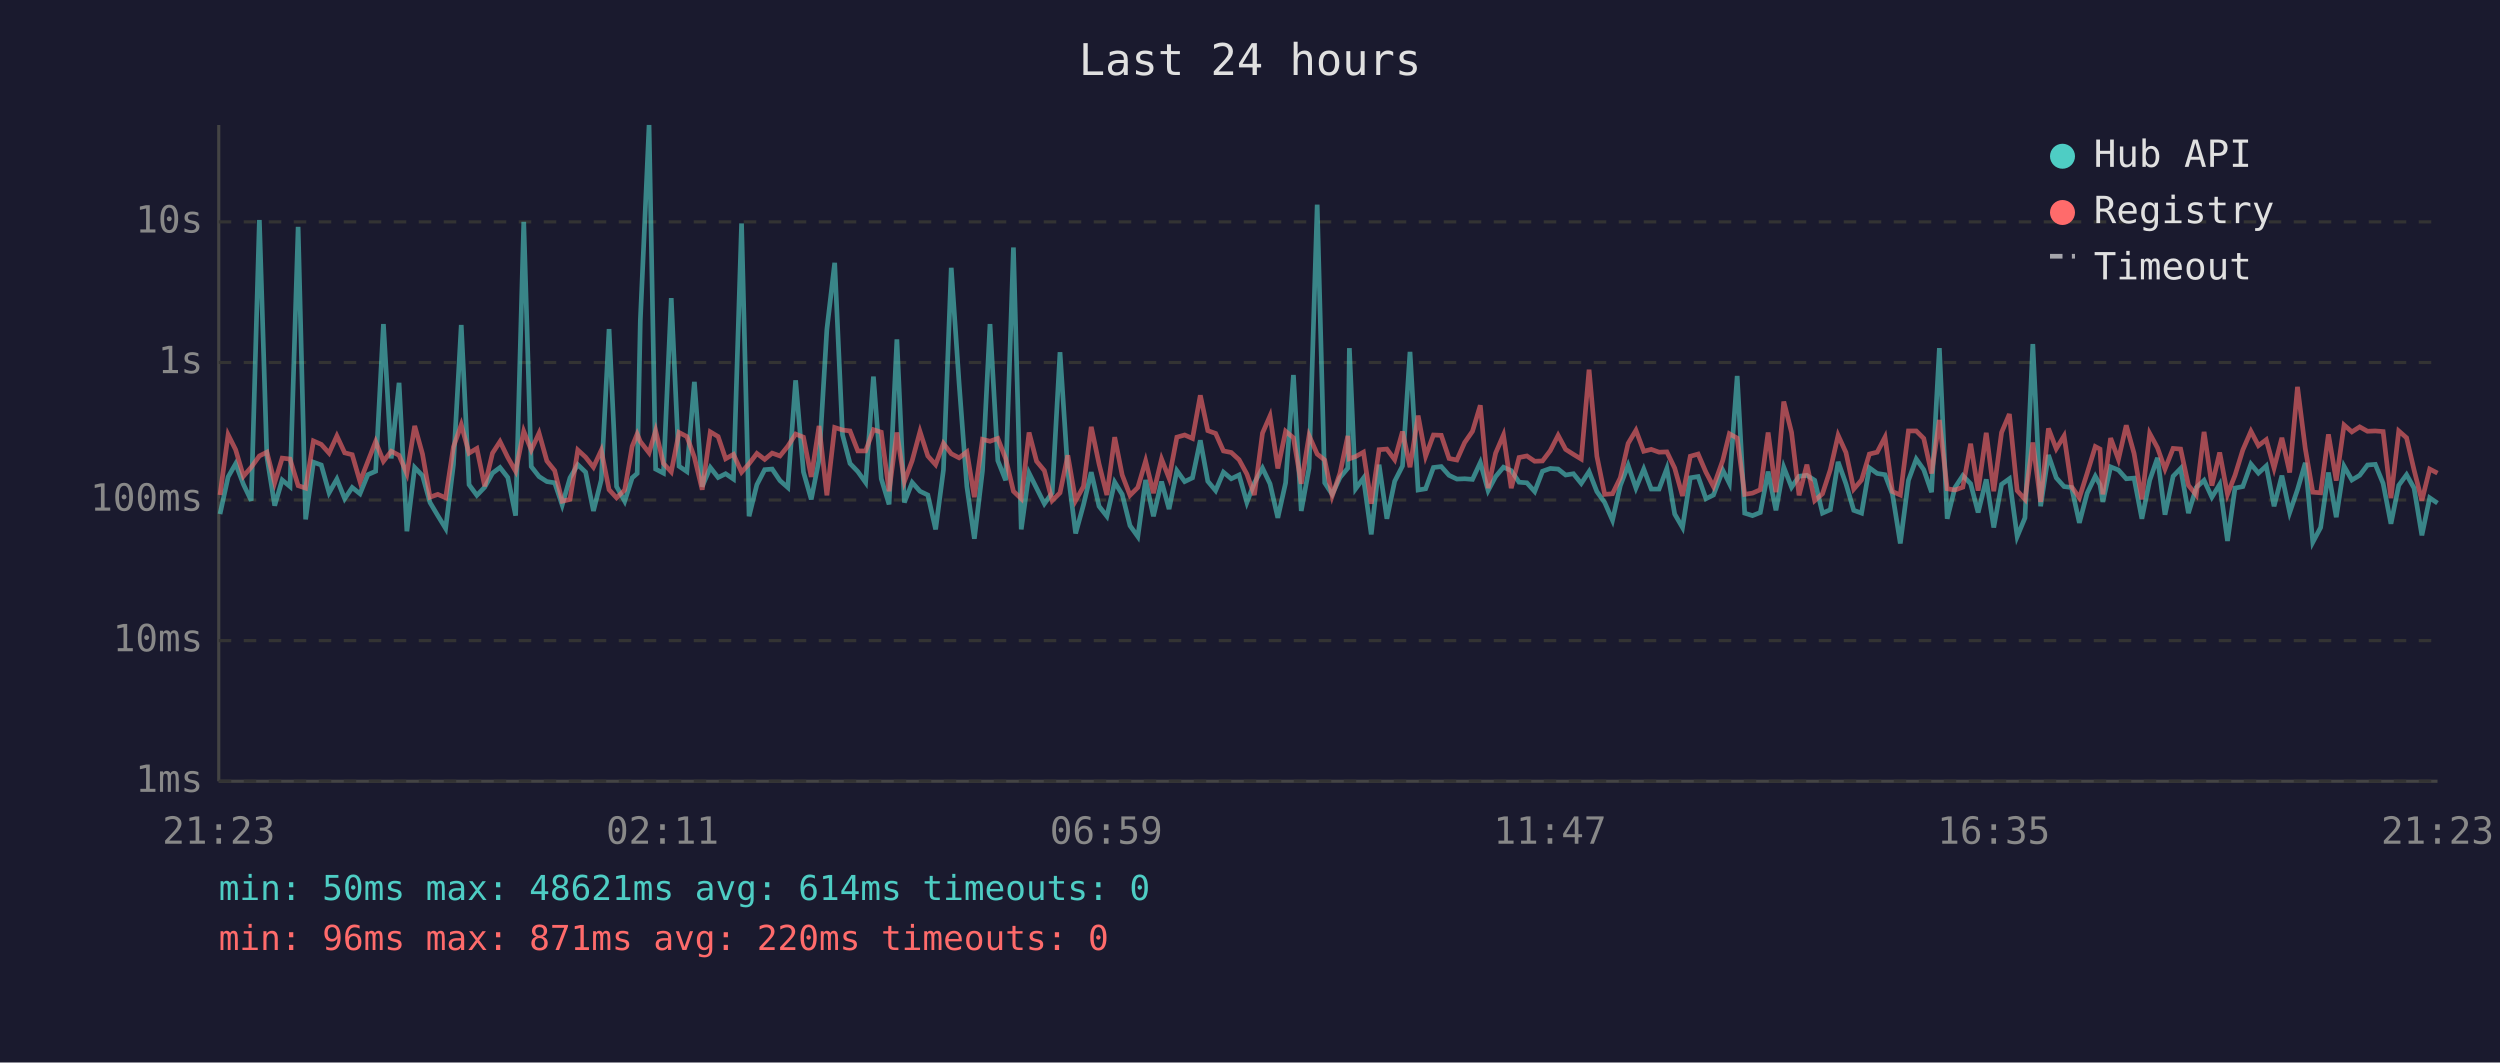
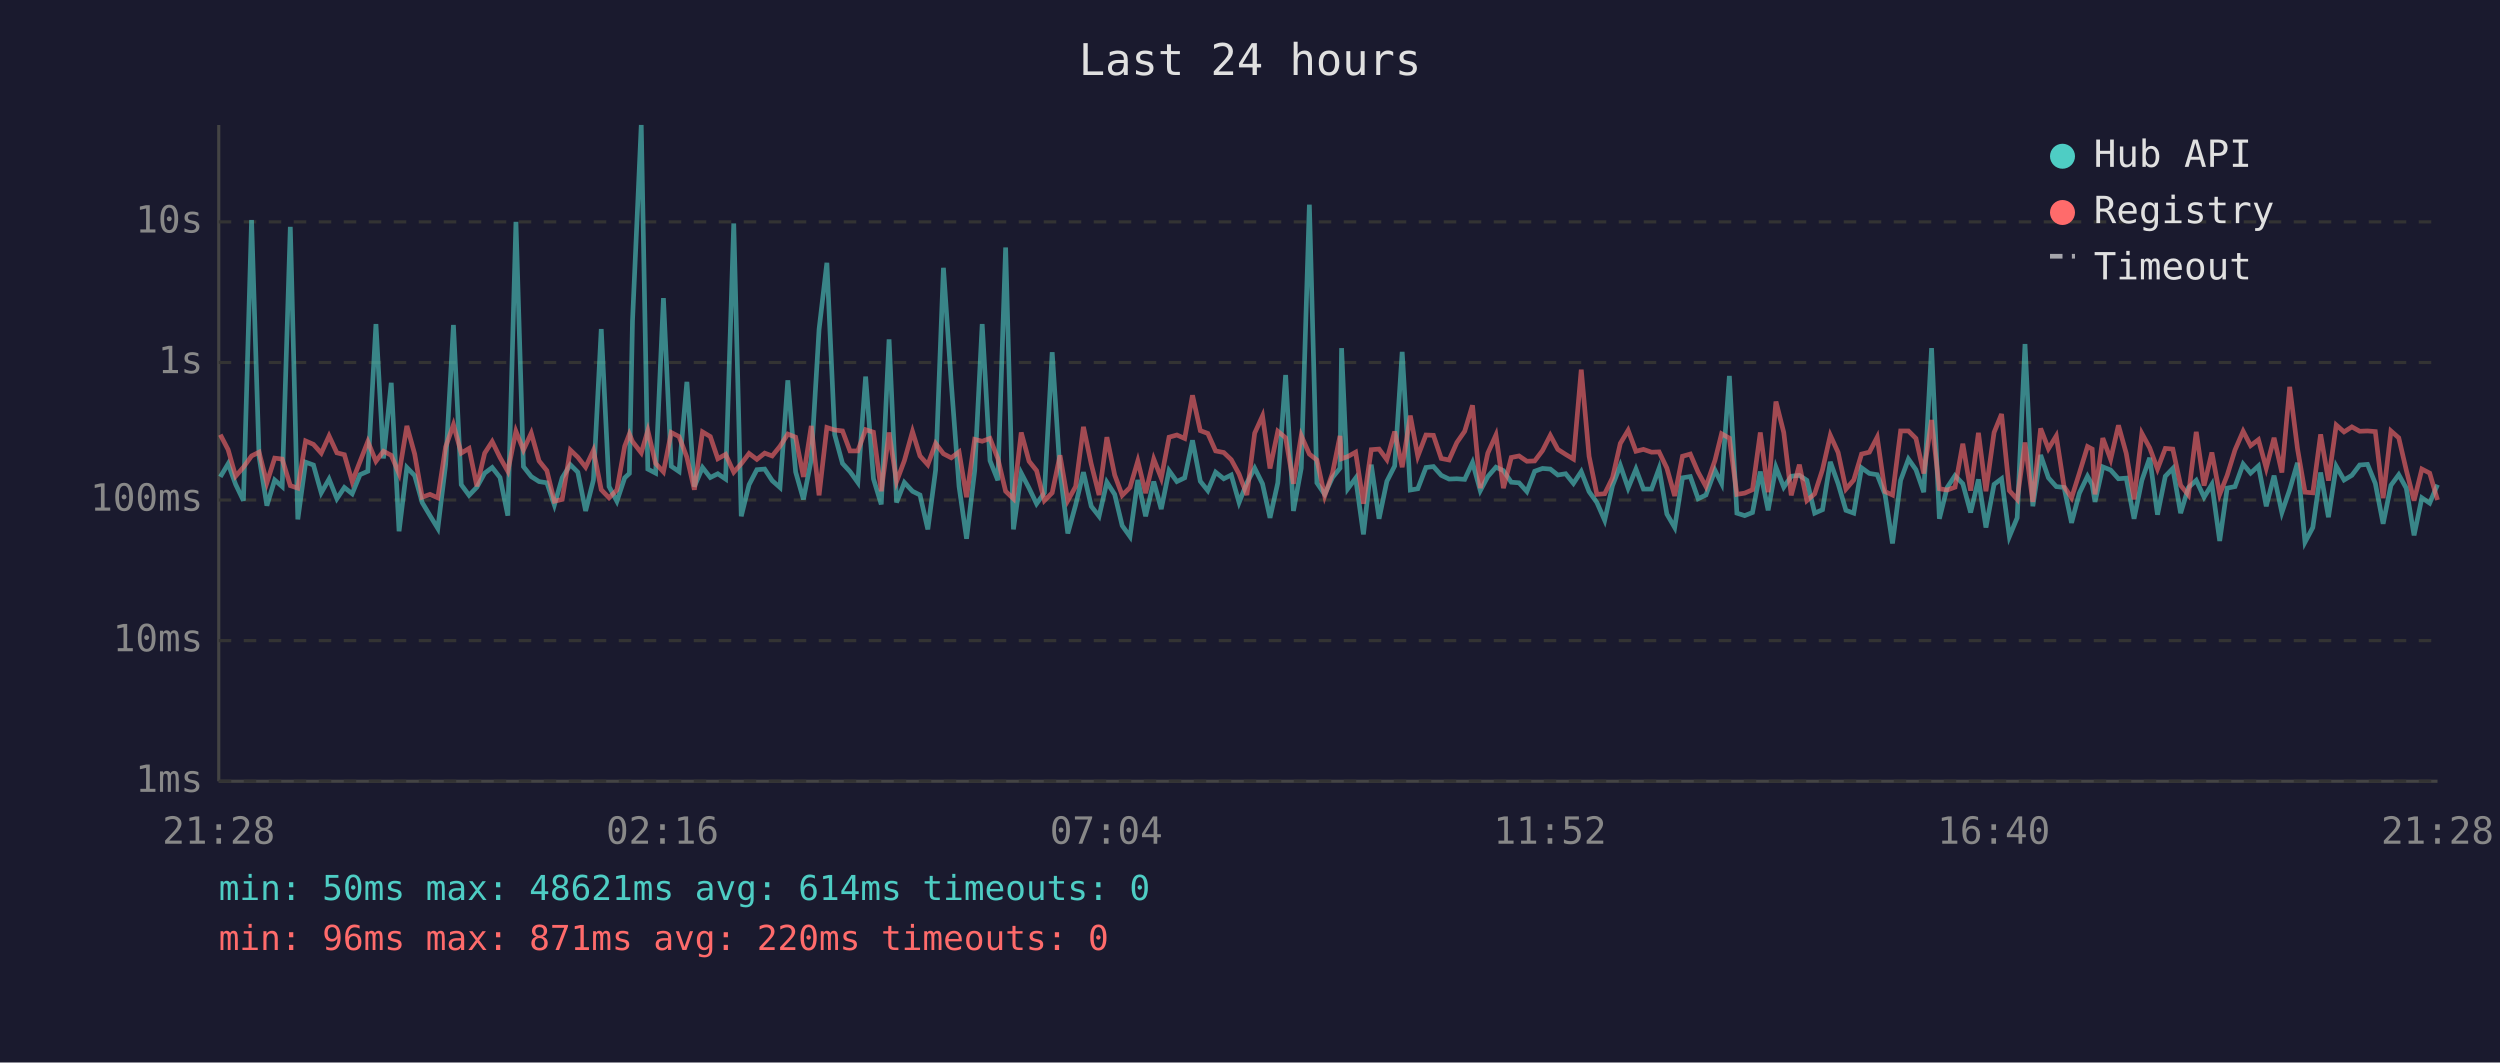
<svg xmlns="http://www.w3.org/2000/svg" viewBox="0 0 800 340" font-family="monospace" font-size="12">
  <rect width="800" height="340" fill="#1a1a2e" />
  <text x="400" y="24" fill="#e0e0e0" font-size="14" text-anchor="middle">Last 24 hours</text>
  <line x1="70" y1="40" x2="70" y2="250" stroke="#444" stroke-width="1" />
  <line x1="70" y1="250" x2="780" y2="250" stroke="#444" stroke-width="1" />
  <line x1="70" y1="250" x2="780" y2="250" stroke="#333" stroke-width="1" stroke-dasharray="4" />
  <text x="65" y="250" fill="#888" text-anchor="end" dominant-baseline="middle">1ms</text>
  <line x1="70" y1="205" x2="780" y2="205" stroke="#333" stroke-width="1" stroke-dasharray="4" />
  <text x="65" y="205" fill="#888" text-anchor="end" dominant-baseline="middle">10ms</text>
  <line x1="70" y1="160" x2="780" y2="160" stroke="#333" stroke-width="1" stroke-dasharray="4" />
  <text x="65" y="160" fill="#888" text-anchor="end" dominant-baseline="middle">100ms</text>
  <line x1="70" y1="116" x2="780" y2="116" stroke="#333" stroke-width="1" stroke-dasharray="4" />
  <text x="65" y="116" fill="#888" text-anchor="end" dominant-baseline="middle">1s</text>
  <line x1="70" y1="71" x2="780" y2="71" stroke="#333" stroke-width="1" stroke-dasharray="4" />
  <text x="65" y="71" fill="#888" text-anchor="end" dominant-baseline="middle">10s</text>
-   <text x="70" y="270" fill="#888" text-anchor="middle">21:23</text>
-   <text x="212" y="270" fill="#888" text-anchor="middle">02:11</text>
-   <text x="354" y="270" fill="#888" text-anchor="middle">06:59</text>
-   <text x="496" y="270" fill="#888" text-anchor="middle">11:47</text>
-   <text x="638" y="270" fill="#888" text-anchor="middle">16:35</text>
-   <text x="780" y="270" fill="#888" text-anchor="middle">21:23</text>
-   <polyline points="70.4,164.5 73.0,152.6 75.4,148.4 77.9,155.0 80.4,160.2 83.0,70.4 85.4,146.1 87.9,161.8 90.3,153.6 92.8,155.7 95.4,72.6 97.8,166.2 100.3,147.9 102.8,148.8 105.3,157.7 107.8,153.3 110.3,159.6 112.7,156.0 115.2,158.0 117.7,151.9 120.2,150.8 122.7,103.7 125.2,146.7 127.7,122.5 130.2,170.0 132.7,149.6 135.2,152.2 137.6,160.8 140.1,165.0 142.6,169.1 145.1,148.7 147.6,104.0 150.1,155.1 152.6,158.5 155.1,155.9 157.6,151.4 160.0,149.6 162.5,152.8 165.0,165.0 167.6,71.0 170.0,149.3 172.5,152.5 175.0,154.1 177.5,154.5 179.9,161.6 182.4,152.9 184.9,148.7 187.4,151.1 189.9,163.5 192.4,153.6 194.9,105.3 197.3,155.7 199.9,160.4 202.3,152.9 203.9,151.5 204.9,102.7 207.7,40.0 209.8,150.1 212.3,151.4 214.8,95.4 217.3,149.2 219.8,150.9 222.2,122.2 224.7,155.7 227.3,149.6 229.8,152.8 232.2,151.6 234.7,153.3 237.3,71.5 239.7,165.2 242.2,155.1 244.7,150.3 247.1,150.1 249.6,153.8 252.1,156.0 254.6,121.7 257.1,151.0 259.6,159.8 262.1,147.1 264.6,105.4 267.1,84.1 269.6,139.1 272.0,148.3 274.5,150.9 277.0,154.4 279.5,120.5 282.0,153.2 284.5,161.4 287.0,108.6 289.4,160.8 291.9,154.4 294.4,157.2 296.9,158.4 299.4,169.4 301.9,150.4 304.4,85.7 306.9,122.5 309.4,155.7 311.8,172.4 314.4,150.6 316.8,103.7 319.3,147.4 321.8,153.7 324.3,79.2 326.8,169.4 329.3,151.4 331.7,156.2 334.2,161.2 336.7,157.7 339.2,112.7 341.7,150.9 344.2,170.7 346.7,161.6 349.2,151.1 351.7,162.0 354.2,165.2 356.7,154.3 359.1,158.2 361.6,168.2 364.1,171.7 366.6,153.6 369.1,165.2 371.7,154.1 374.1,162.9 376.6,150.6 379.1,154.1 381.6,152.9 384.1,140.9 386.5,154.0 389.0,157.0 391.5,151.1 394.0,153.2 396.5,152.0 399.0,160.8 401.4,154.5 404.0,149.8 406.4,154.8 408.9,165.7 411.4,154.5 413.9,120.0 416.4,163.5 418.9,149.8 421.5,65.5 423.9,154.5 426.3,158.2 428.8,152.8 431.3,149.8 431.8,111.4 433.8,156.4 436.3,153.0 438.8,171.0 441.3,148.7 443.8,166.0 446.3,154.0 448.8,149.1 451.2,112.6 453.8,156.8 456.2,156.4 458.7,149.6 461.2,149.3 463.7,152.1 466.2,153.3 468.7,153.2 471.2,153.4 473.7,148.0 476.2,157.0 478.6,152.5 481.1,149.5 483.6,150.6 486.1,154.3 488.6,154.5 491.1,157.3 493.6,150.8 496.1,149.9 498.6,150.1 501.0,152.0 503.5,151.6 506.0,154.7 508.5,150.9 511.0,157.3 513.5,160.8 516.0,166.5 518.5,155.4 521.0,148.9 523.5,156.2 526.0,150.1 528.4,156.5 530.9,156.5 533.4,149.9 535.9,164.5 538.4,168.8 540.9,152.9 543.4,152.5 545.9,159.6 548.3,158.4 551.3,150.5 553.4,154.7 555.9,120.3 558.3,164.2 560.8,165.0 563.3,164.0 565.8,150.9 568.3,163.3 570.8,149.5 573.3,155.9 575.7,152.4 578.2,152.1 580.7,153.7 583.2,164.2 585.7,163.1 588.2,147.8 590.7,154.8 593.2,163.3 595.7,164.2 598.2,149.7 600.7,151.5 603.2,151.9 605.6,158.2 608.1,173.9 610.7,153.7 613.2,146.9 615.6,150.3 618.1,157.5 620.6,111.4 623.1,166.0 625.6,156.0 628.1,152.2 630.6,154.8 633.0,164.0 635.6,153.4 638.0,168.8 640.5,155.0 643.0,153.2 645.5,171.7 648.0,165.7 650.5,110.1 653.0,162.0 655.5,145.6 658.0,152.9 660.5,155.7 662.9,156.0 665.4,167.3 667.9,157.8 670.5,152.4 672.0,155.1 672.9,160.6 675.4,149.4 677.9,150.4 680.4,153.2 682.9,153.0 685.4,166.0 687.9,153.7 690.4,146.5 692.8,164.7 695.4,152.4 697.8,149.9 700.3,164.2 702.8,156.0 705.3,153.7 707.8,159.1 710.3,155.0 712.8,173.1 715.2,156.2 717.7,155.7 720.3,148.5 722.7,151.4 725.2,149.1 727.7,162.0 730.2,152.2 732.7,164.0 735.2,156.7 737.7,148.1 740.1,173.5 742.6,168.8 745.1,151.2 747.6,165.5 750.1,149.2 752.6,153.6 755.1,152.1 757.6,148.8 760.1,148.6 762.6,154.7 765.1,167.6 767.6,155.3 770.1,151.9 772.5,156.2 775.0,171.3 777.5,159.3 780.0,161.0" fill="none" stroke="#4ecdc4" stroke-width="1.5" opacity="0.6" />
-   <polyline points="70.4,158.4 73.0,139.1 75.4,143.9 77.9,152.4 80.4,149.5 83.0,145.9 85.4,144.7 87.9,154.5 90.3,146.6 92.8,146.9 95.4,155.4 97.8,156.2 100.3,141.1 102.8,142.2 105.3,145.0 107.8,139.5 110.3,144.9 112.7,145.5 115.2,154.1 117.7,147.7 120.2,141.3 122.7,147.6 125.2,144.4 127.7,145.7 130.2,151.6 132.7,136.3 135.2,145.3 137.6,159.1 140.1,158.2 142.6,159.3 145.1,143.0 147.6,135.9 150.1,145.0 152.6,143.5 155.1,155.6 157.6,145.0 160.0,141.3 162.5,146.4 165.0,150.8 167.6,138.0 170.0,144.0 172.5,138.6 175.0,147.5 177.5,150.6 179.9,160.4 182.4,159.8 184.9,144.0 187.4,146.3 189.9,149.5 192.4,144.1 194.9,156.7 197.3,159.3 199.9,156.8 202.3,142.8 203.9,138.9 204.9,141.3 207.7,144.9 209.8,137.8 212.3,148.3 214.8,151.0 217.3,138.4 219.8,139.7 222.2,146.3 224.7,156.7 227.3,138.2 229.8,139.7 232.2,146.8 234.7,145.4 237.3,151.1 239.7,148.4 242.2,145.1 244.7,147.0 247.1,145.0 249.6,145.9 252.1,142.8 254.6,138.9 257.1,139.9 259.6,152.6 262.1,136.3 264.6,158.5 267.1,136.8 269.6,137.6 272.0,137.9 274.5,144.3 277.0,144.3 279.5,137.5 282.0,138.3 284.5,157.2 287.0,138.4 289.4,154.1 291.9,147.4 294.4,138.1 296.9,145.9 299.4,148.7 301.9,141.9 304.4,145.2 306.9,146.5 309.4,144.6 311.8,159.1 314.4,140.6 316.8,141.2 319.3,140.3 321.8,146.7 324.3,157.2 326.8,159.6 329.3,138.4 331.7,147.6 334.2,150.6 336.7,160.2 339.2,157.7 341.7,145.7 344.2,160.2 346.7,155.7 349.2,136.6 351.7,148.5 354.2,158.4 356.7,139.9 359.1,152.0 361.6,158.5 364.1,156.0 366.6,147.5 369.1,157.8 371.7,146.9 374.1,153.0 376.6,139.9 379.1,139.2 381.6,140.3 384.1,126.5 386.5,137.8 389.0,138.7 391.5,144.3 394.0,144.8 396.5,147.1 399.0,151.7 401.4,158.4 404.0,138.6 406.4,133.1 408.9,149.9 411.4,138.0 413.9,140.1 416.4,154.8 418.9,139.4 421.5,145.3 423.9,147.2 426.3,158.7 428.8,151.4 431.3,139.5 431.8,146.8 433.8,146.1 436.3,144.7 438.8,161.2 441.3,143.9 443.8,143.7 446.3,147.1 448.8,138.1 451.2,149.5 453.8,133.0 456.2,146.0 458.7,139.2 461.2,139.3 463.7,146.7 466.2,147.2 468.7,141.6 471.2,138.0 473.7,129.7 476.2,156.2 478.6,145.0 481.1,139.2 483.6,156.2 486.1,146.4 488.6,145.9 491.1,147.6 493.6,147.5 496.1,144.2 498.6,139.3 501.0,143.8 503.5,145.4 506.0,146.9 508.5,118.3 511.0,146.0 513.5,158.2 516.0,158.0 518.5,152.9 521.0,141.9 523.5,137.7 526.0,144.4 528.4,143.8 530.9,144.7 533.4,144.6 535.9,149.8 538.4,158.7 540.9,146.0 543.4,145.3 545.9,151.1 548.3,155.7 551.3,147.3 553.4,138.8 555.9,140.2 558.3,158.2 560.8,157.8 563.3,156.7 565.8,138.4 568.3,157.5 570.8,128.5 573.3,138.4 575.7,158.5 578.2,148.7 580.7,160.2 583.2,158.0 585.7,150.3 588.2,139.3 590.7,144.8 593.2,156.5 595.7,153.6 598.2,145.3 600.7,144.7 603.2,139.9 605.6,157.3 608.1,158.4 610.7,137.9 613.2,137.9 615.6,140.3 618.1,151.5 620.6,134.4 623.1,156.4 625.6,156.8 628.1,155.9 630.6,142.0 633.0,157.0 635.6,138.5 638.0,157.2 640.5,138.4 643.0,132.5 645.5,157.0 648.0,159.8 650.5,141.6 653.0,160.6 655.5,137.1 658.0,143.6 660.5,139.5 662.9,155.7 665.4,159.3 667.9,151.4 670.5,142.9 672.0,143.7 672.9,158.2 675.4,140.2 677.9,147.0 680.4,136.1 682.9,145.1 685.4,159.8 687.9,138.7 690.4,143.3 692.8,150.1 695.4,143.5 697.8,143.7 700.3,155.3 702.8,158.4 705.3,138.2 707.8,155.4 710.3,144.8 712.8,158.2 715.2,152.1 717.7,144.0 720.3,138.0 722.7,142.6 725.2,140.7 727.7,149.8 730.2,140.1 732.7,151.2 735.2,123.8 737.7,143.6 740.1,157.5 742.6,157.7 745.1,139.0 747.6,153.8 750.1,136.0 752.6,138.2 755.1,136.6 757.6,138.0 760.1,137.9 762.6,138.1 765.1,159.4 767.6,137.9 770.1,140.1 772.5,150.4 775.0,160.2 777.5,150.1 780.0,151.4" fill="none" stroke="#ff6b6b" stroke-width="1.5" opacity="0.6" />
+   <text x="70" y="270" fill="#888" text-anchor="middle">21:28</text>
+   <text x="212" y="270" fill="#888" text-anchor="middle">02:16</text>
+   <text x="354" y="270" fill="#888" text-anchor="middle">07:04</text>
+   <text x="496" y="270" fill="#888" text-anchor="middle">11:52</text>
+   <text x="638" y="270" fill="#888" text-anchor="middle">16:40</text>
+   <text x="780" y="270" fill="#888" text-anchor="middle">21:28</text>
+   <polyline points="70.5,152.6 73.0,148.4 75.4,155.0 77.9,160.2 80.5,70.4 82.9,146.1 85.4,161.8 87.9,153.6 90.3,155.7 92.9,72.6 95.3,166.2 97.8,147.9 100.3,148.8 102.8,157.7 105.3,153.3 107.8,159.6 110.2,156.0 112.7,158.0 115.2,151.9 117.7,150.8 120.3,103.7 122.7,146.7 125.2,122.5 127.7,170.0 130.2,149.6 132.7,152.2 135.1,160.8 137.6,165.0 140.1,169.1 142.6,148.7 145.1,104.0 147.6,155.1 150.1,158.5 152.6,155.9 155.1,151.4 157.5,149.6 160.0,152.8 162.5,165.0 165.1,71.0 167.5,149.3 170.0,152.5 172.5,154.1 175.0,154.5 177.4,161.6 179.9,152.9 182.5,148.7 184.9,151.1 187.4,163.5 189.9,153.6 192.4,105.3 194.9,155.7 197.4,160.4 199.9,152.9 201.4,151.5 202.4,102.7 205.2,40.0 207.3,150.1 209.8,151.4 212.3,95.4 214.8,149.2 217.3,150.9 219.8,122.2 222.2,155.7 224.8,149.6 227.3,152.8 229.7,151.6 232.2,153.3 234.8,71.5 237.2,165.2 239.7,155.1 242.2,150.3 244.7,150.1 247.1,153.8 249.6,156.0 252.1,121.7 254.6,151.0 257.1,159.8 259.6,147.1 262.1,105.4 264.6,84.1 267.1,139.1 269.6,148.3 272.0,150.9 274.5,154.4 277.0,120.5 279.5,153.2 282.0,161.4 284.5,108.6 286.9,160.8 289.4,154.4 292.0,157.2 294.4,158.4 296.9,169.4 299.4,150.4 301.9,85.7 304.4,122.5 306.9,155.7 309.3,172.4 311.9,150.6 314.3,103.7 316.8,147.4 319.3,153.7 321.8,79.2 324.3,169.4 326.8,151.4 329.3,156.2 331.7,161.2 334.2,157.7 336.7,112.7 339.2,150.9 341.7,170.7 344.2,161.6 346.7,151.1 349.2,162.0 351.7,165.2 354.2,154.3 356.7,158.2 359.1,168.2 361.6,171.7 364.1,153.6 366.6,165.2 369.2,154.1 371.6,162.9 374.1,150.6 376.6,154.1 379.1,152.9 381.6,140.9 384.1,154.0 386.5,157.0 389.0,151.1 391.6,153.2 394.0,152.0 396.5,160.8 399.0,154.5 401.5,149.8 404.0,154.8 406.4,165.7 408.9,154.5 411.4,120.0 413.9,163.5 416.4,149.8 419.0,65.5 421.4,154.5 423.9,158.2 426.4,152.8 428.8,149.8 429.3,111.4 431.3,156.4 433.8,153.0 436.3,171.0 438.8,148.7 441.3,166.0 443.8,154.0 446.3,149.1 448.7,112.6 451.3,156.8 453.7,156.4 456.3,149.6 458.7,149.3 461.2,152.1 463.7,153.3 466.2,153.2 468.7,153.4 471.2,148.0 473.7,157.0 476.1,152.5 478.7,149.5 481.1,150.6 483.6,154.3 486.1,154.5 488.6,157.3 491.1,150.8 493.6,149.9 496.1,150.1 498.5,152.0 501.0,151.6 503.5,154.7 506.0,150.9 508.5,157.3 511.0,160.8 513.5,166.5 516.0,155.4 518.5,148.9 521.0,156.2 523.5,150.1 525.9,156.5 528.5,156.5 530.9,149.9 533.4,164.5 535.9,168.8 538.4,152.9 540.9,152.5 543.4,159.6 545.9,158.4 548.8,150.5 550.9,154.7 553.4,120.3 555.8,164.2 558.3,165.0 560.8,164.0 563.3,150.9 565.8,163.3 568.3,149.5 570.8,155.9 573.2,152.4 575.8,152.1 578.2,153.7 580.7,164.2 583.2,163.1 585.7,147.8 588.2,154.8 590.7,163.3 593.2,164.2 595.7,149.7 598.2,151.5 600.7,151.9 603.2,158.2 605.6,173.9 608.2,153.7 610.7,146.9 613.1,150.3 615.6,157.5 618.1,111.4 620.6,166.0 623.1,156.0 625.6,152.2 628.1,154.8 630.6,164.0 633.1,153.4 635.5,168.8 638.1,155.0 640.5,153.2 643.0,171.7 645.5,165.7 648.0,110.1 650.5,162.0 653.0,145.6 655.5,152.9 658.0,155.7 660.5,156.0 662.9,167.3 665.4,157.8 668.0,152.4 669.5,155.1 670.4,160.6 672.9,149.4 675.4,150.4 677.9,153.2 680.4,153.0 682.9,166.0 685.4,153.7 687.9,146.5 690.4,164.7 692.9,152.4 695.3,149.9 697.8,164.2 700.3,156.0 702.8,153.7 705.3,159.1 707.8,155.0 710.3,173.1 712.7,156.2 715.2,155.7 717.8,148.5 720.2,151.4 722.7,149.1 725.2,162.0 727.7,152.2 730.2,164.0 732.7,156.7 735.2,148.1 737.6,173.5 740.1,168.8 742.6,151.2 745.1,165.5 747.6,149.2 750.1,153.6 752.6,152.1 755.1,148.8 757.6,148.6 760.1,154.7 762.6,167.6 765.1,155.3 767.6,151.9 770.0,156.2 772.5,171.3 775.0,159.3 777.5,161.0 780.0,155.1" fill="none" stroke="#4ecdc4" stroke-width="1.5" opacity="0.6" />
+   <polyline points="70.5,139.1 73.0,143.9 75.4,152.4 77.9,149.5 80.5,145.9 82.9,144.7 85.4,154.5 87.9,146.6 90.3,146.9 92.9,155.4 95.3,156.2 97.8,141.1 100.3,142.2 102.8,145.0 105.3,139.5 107.8,144.9 110.2,145.5 112.7,154.1 115.2,147.7 117.7,141.3 120.3,147.6 122.7,144.4 125.2,145.7 127.7,151.6 130.2,136.3 132.7,145.3 135.1,159.1 137.6,158.2 140.1,159.3 142.6,143.0 145.1,135.9 147.6,145.0 150.1,143.5 152.6,155.6 155.1,145.0 157.5,141.3 160.0,146.4 162.5,150.8 165.1,138.0 167.5,144.0 170.0,138.6 172.5,147.5 175.0,150.6 177.4,160.4 179.9,159.8 182.5,144.0 184.9,146.3 187.4,149.5 189.9,144.1 192.4,156.7 194.9,159.3 197.4,156.8 199.9,142.8 201.4,138.9 202.4,141.3 205.2,144.9 207.3,137.8 209.8,148.3 212.3,151.0 214.8,138.4 217.3,139.7 219.8,146.3 222.2,156.7 224.8,138.2 227.3,139.7 229.7,146.8 232.2,145.4 234.8,151.1 237.2,148.4 239.7,145.1 242.2,147.0 244.7,145.0 247.1,145.9 249.6,142.8 252.1,138.9 254.6,139.9 257.1,152.6 259.6,136.3 262.1,158.5 264.6,136.8 267.1,137.6 269.6,137.9 272.0,144.3 274.5,144.3 277.0,137.5 279.5,138.3 282.0,157.2 284.5,138.4 286.9,154.1 289.4,147.4 292.0,138.1 294.4,145.9 296.9,148.7 299.4,141.9 301.9,145.2 304.4,146.5 306.9,144.6 309.3,159.1 311.9,140.6 314.3,141.2 316.8,140.3 319.3,146.7 321.8,157.2 324.3,159.6 326.8,138.4 329.3,147.6 331.7,150.6 334.2,160.2 336.7,157.7 339.2,145.7 341.7,160.2 344.2,155.7 346.7,136.6 349.2,148.5 351.7,158.4 354.2,139.9 356.7,152.0 359.1,158.5 361.6,156.0 364.1,147.5 366.6,157.8 369.2,146.9 371.6,153.0 374.1,139.9 376.6,139.2 379.1,140.3 381.6,126.5 384.1,137.8 386.5,138.7 389.0,144.3 391.6,144.8 394.0,147.1 396.5,151.7 399.0,158.4 401.5,138.6 404.0,133.1 406.4,149.9 408.9,138.0 411.4,140.1 413.9,154.8 416.4,139.4 419.0,145.3 421.4,147.2 423.9,158.7 426.4,151.4 428.8,139.5 429.3,146.8 431.3,146.1 433.8,144.7 436.3,161.2 438.8,143.9 441.3,143.7 443.8,147.1 446.3,138.1 448.7,149.5 451.3,133.0 453.7,146.0 456.3,139.2 458.7,139.3 461.2,146.7 463.7,147.2 466.2,141.6 468.7,138.0 471.2,129.7 473.7,156.2 476.1,145.0 478.7,139.2 481.1,156.2 483.6,146.4 486.1,145.9 488.6,147.6 491.1,147.5 493.6,144.2 496.1,139.3 498.5,143.8 501.0,145.4 503.5,146.9 506.0,118.3 508.5,146.0 511.0,158.2 513.5,158.0 516.0,152.9 518.5,141.9 521.0,137.7 523.5,144.4 525.9,143.8 528.5,144.7 530.9,144.6 533.4,149.8 535.9,158.7 538.4,146.0 540.9,145.3 543.4,151.1 545.9,155.7 548.8,147.3 550.9,138.8 553.4,140.2 555.8,158.2 558.3,157.8 560.8,156.7 563.3,138.4 565.8,157.5 568.3,128.5 570.8,138.4 573.2,158.5 575.8,148.7 578.2,160.2 580.7,158.0 583.2,150.3 585.7,139.3 588.2,144.8 590.7,156.5 593.2,153.6 595.7,145.3 598.2,144.7 600.7,139.9 603.2,157.3 605.6,158.4 608.2,137.9 610.7,137.9 613.1,140.3 615.6,151.5 618.1,134.4 620.6,156.4 623.1,156.8 625.6,155.9 628.1,142.0 630.6,157.0 633.1,138.5 635.5,157.2 638.1,138.4 640.5,132.5 643.0,157.0 645.5,159.8 648.0,141.6 650.5,160.6 653.0,137.1 655.5,143.6 658.0,139.5 660.5,155.7 662.9,159.3 665.4,151.4 668.0,142.9 669.5,143.7 670.4,158.2 672.9,140.2 675.4,147.0 677.9,136.1 680.4,145.1 682.9,159.8 685.4,138.7 687.9,143.3 690.4,150.1 692.9,143.5 695.3,143.7 697.8,155.3 700.3,158.4 702.8,138.2 705.3,155.4 707.8,144.8 710.3,158.2 712.7,152.1 715.2,144.0 717.8,138.0 720.2,142.6 722.7,140.7 725.2,149.8 727.7,140.1 730.2,151.2 732.7,123.8 735.2,143.6 737.6,157.5 740.1,157.7 742.6,139.0 745.1,153.8 747.6,136.0 750.1,138.2 752.6,136.6 755.1,138.0 757.6,137.9 760.1,138.1 762.6,159.4 765.1,137.9 767.6,140.1 770.0,150.4 772.5,160.2 775.0,150.1 777.5,151.4 780.0,160.0" fill="none" stroke="#ff6b6b" stroke-width="1.5" opacity="0.6" />
  <circle cx="660" cy="50" r="4" fill="#4ecdc4" />
  <text x="670" y="50" fill="#e0e0e0" dominant-baseline="middle">Hub API</text>
  <circle cx="660" cy="68" r="4" fill="#ff6b6b" />
  <text x="670" y="68" fill="#e0e0e0" dominant-baseline="middle">Registry</text>
  <line x1="656" y1="82" x2="664" y2="82" stroke="#e0e0e0" stroke-width="1.5" stroke-dasharray="4,3" opacity="0.7" />
  <text x="670" y="86" fill="#e0e0e0" dominant-baseline="middle">Timeout</text>
  <text x="70" y="288" fill="#4ecdc4" font-size="11">min: 50ms  max: 48621ms  avg: 614ms  timeouts: 0</text>
  <text x="70" y="304" fill="#ff6b6b" font-size="11">min: 96ms  max: 871ms  avg: 220ms  timeouts: 0</text>
</svg>
